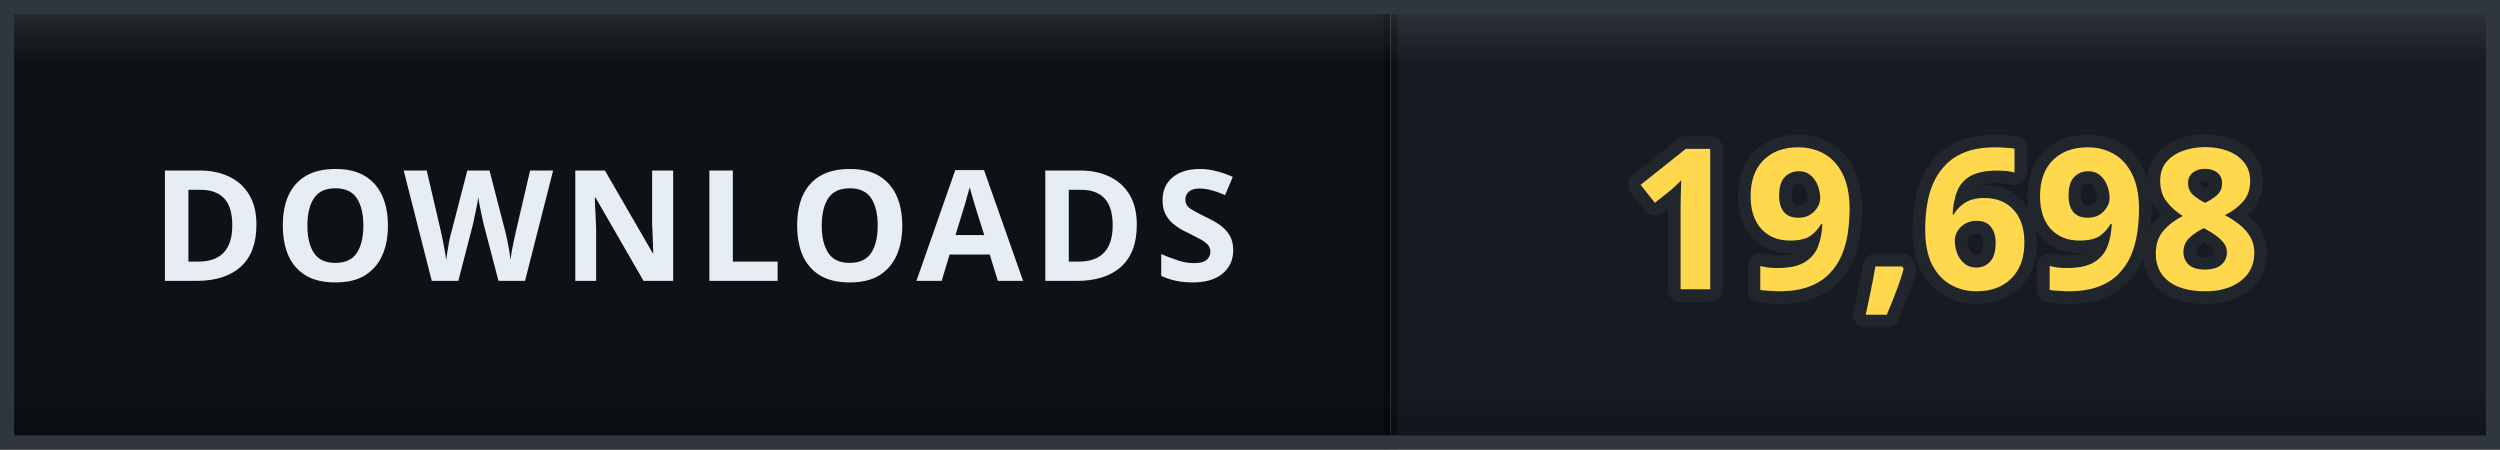
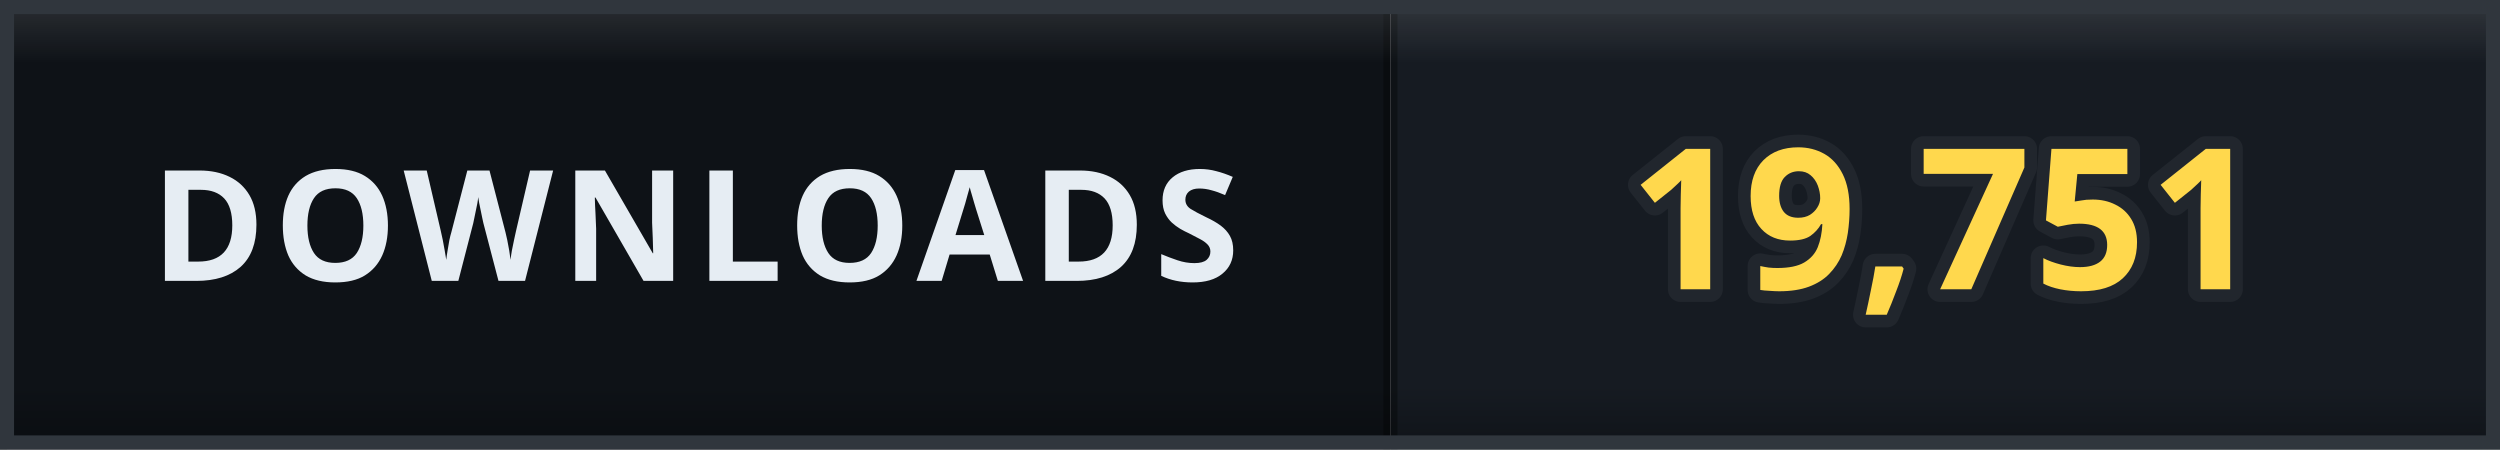
- <svg xmlns="http://www.w3.org/2000/svg" width="178" height="32" viewBox="0 0 178 32" role="img" aria-label="DOWNLOADS: 19,698">
+ <svg xmlns="http://www.w3.org/2000/svg" width="178" height="32" viewBox="0 0 178 32" role="img" aria-label="DOWNLOADS: 19,751">
  <defs>
    <clipPath id="clip">
      <rect width="178" height="32" rx="0" />
    </clipPath>
    <linearGradient id="bevel" x1="0" y1="0" x2="0" y2="1">
      <stop offset="0" stop-color="#ffffff" stop-opacity="0.12" />
      <stop offset="0.14" stop-color="#ffffff" stop-opacity="0" />
      <stop offset="0.86" stop-color="#000000" stop-opacity="0" />
      <stop offset="1" stop-color="#000000" stop-opacity="0.28" />
    </linearGradient>
  </defs>
  <g clip-path="url(#clip)">
    <rect width="0" height="32" fill="#161b22" />
    <rect x="0" width="99" height="32" fill="#0e1217" />
    <rect x="99" width="79" height="32" fill="#161b22" />
    <rect x="-0.5" width="1" height="32" fill="#000000" opacity="0.35" />
    <rect x="98.5" width="1" height="32" fill="#000000" opacity="0.35" />
    <text x="49.5" y="20" font-family="Verdana, 'Segoe UI', sans-serif" font-size="11" font-weight="700" letter-spacing="0.6" fill="#e6edf3" text-anchor="middle">DOWNLOADS</text>
-     <text x="138.5" y="20.6" font-family="Verdana, 'Segoe UI', sans-serif" font-size="14" font-weight="700" letter-spacing="0.2" fill="#ffd84d" stroke="#21262d" stroke-width="1.8" stroke-linejoin="round" paint-order="stroke" text-anchor="middle">19,698</text>
+     <text x="138.5" y="20.6" font-family="Verdana, 'Segoe UI', sans-serif" font-size="14" font-weight="700" letter-spacing="0.2" fill="#ffd84d" stroke="#21262d" stroke-width="1.8" stroke-linejoin="round" paint-order="stroke" text-anchor="middle">19,751</text>
    <rect width="178" height="32" rx="0" fill="url(#bevel)" />
  </g>
  <rect x="0.5" y="0.5" width="177" height="31" rx="0" fill="none" stroke="#30363d" />
</svg>
